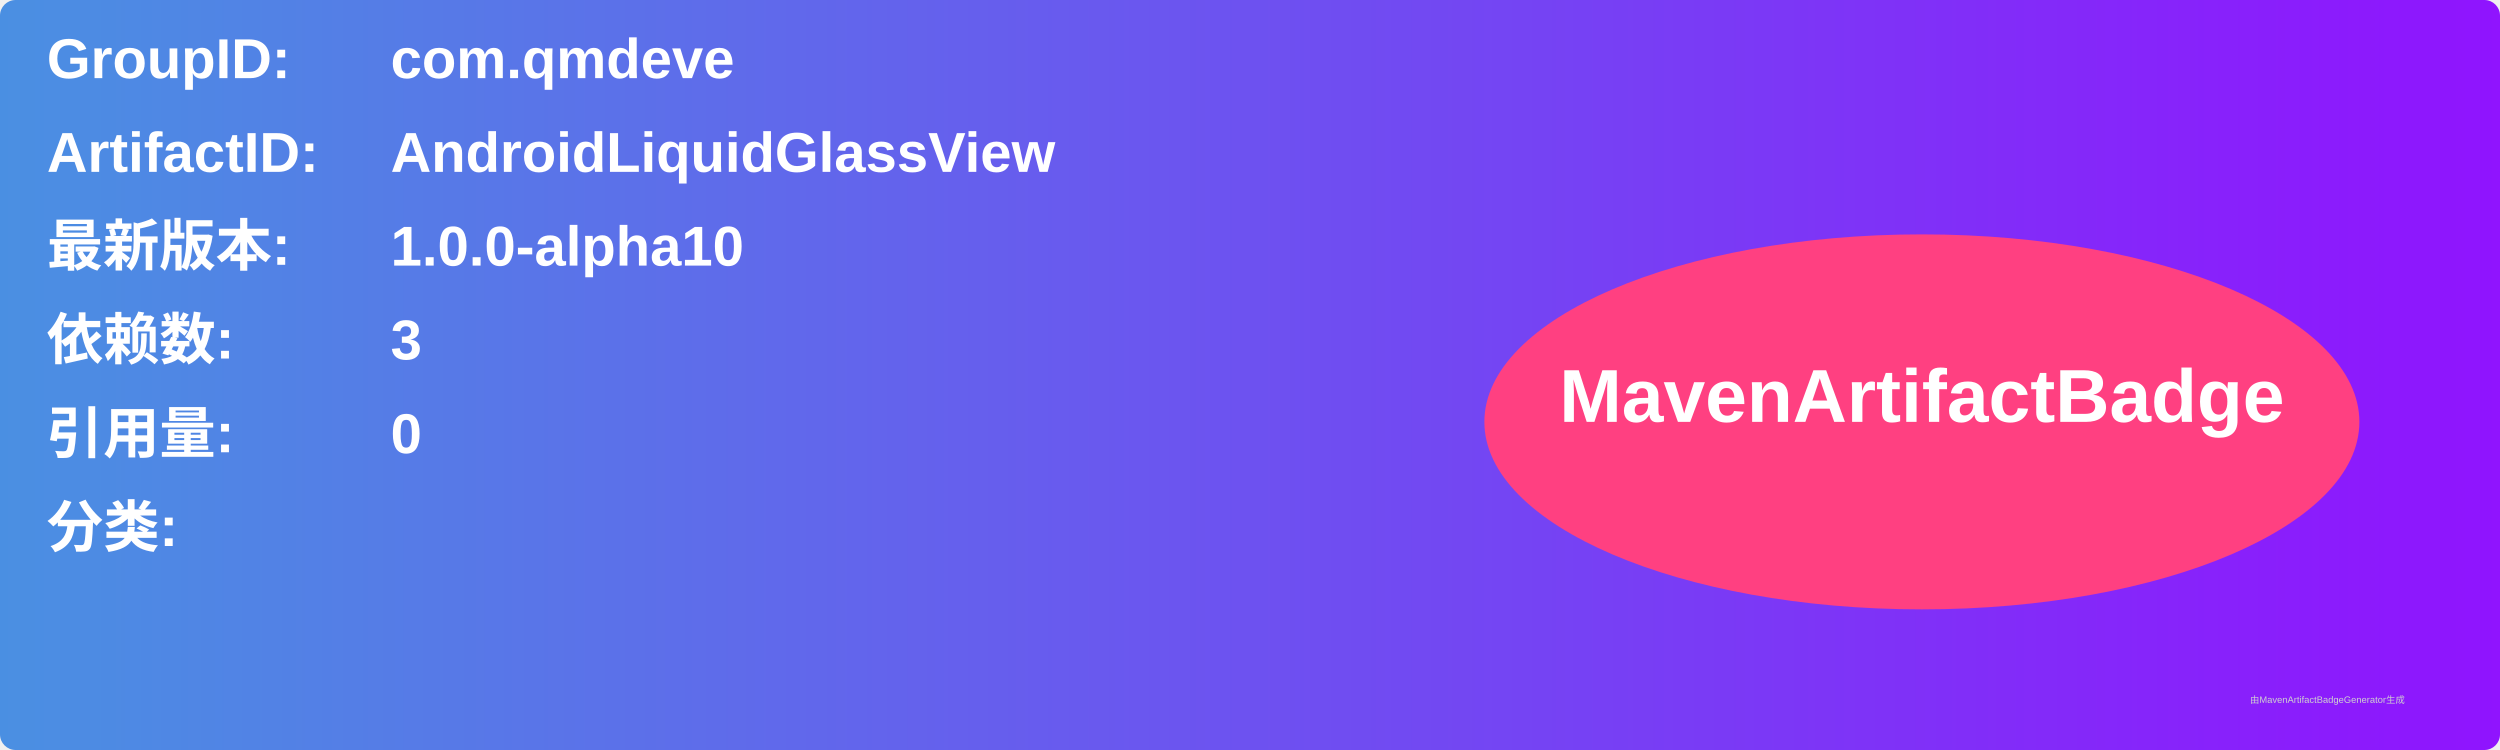
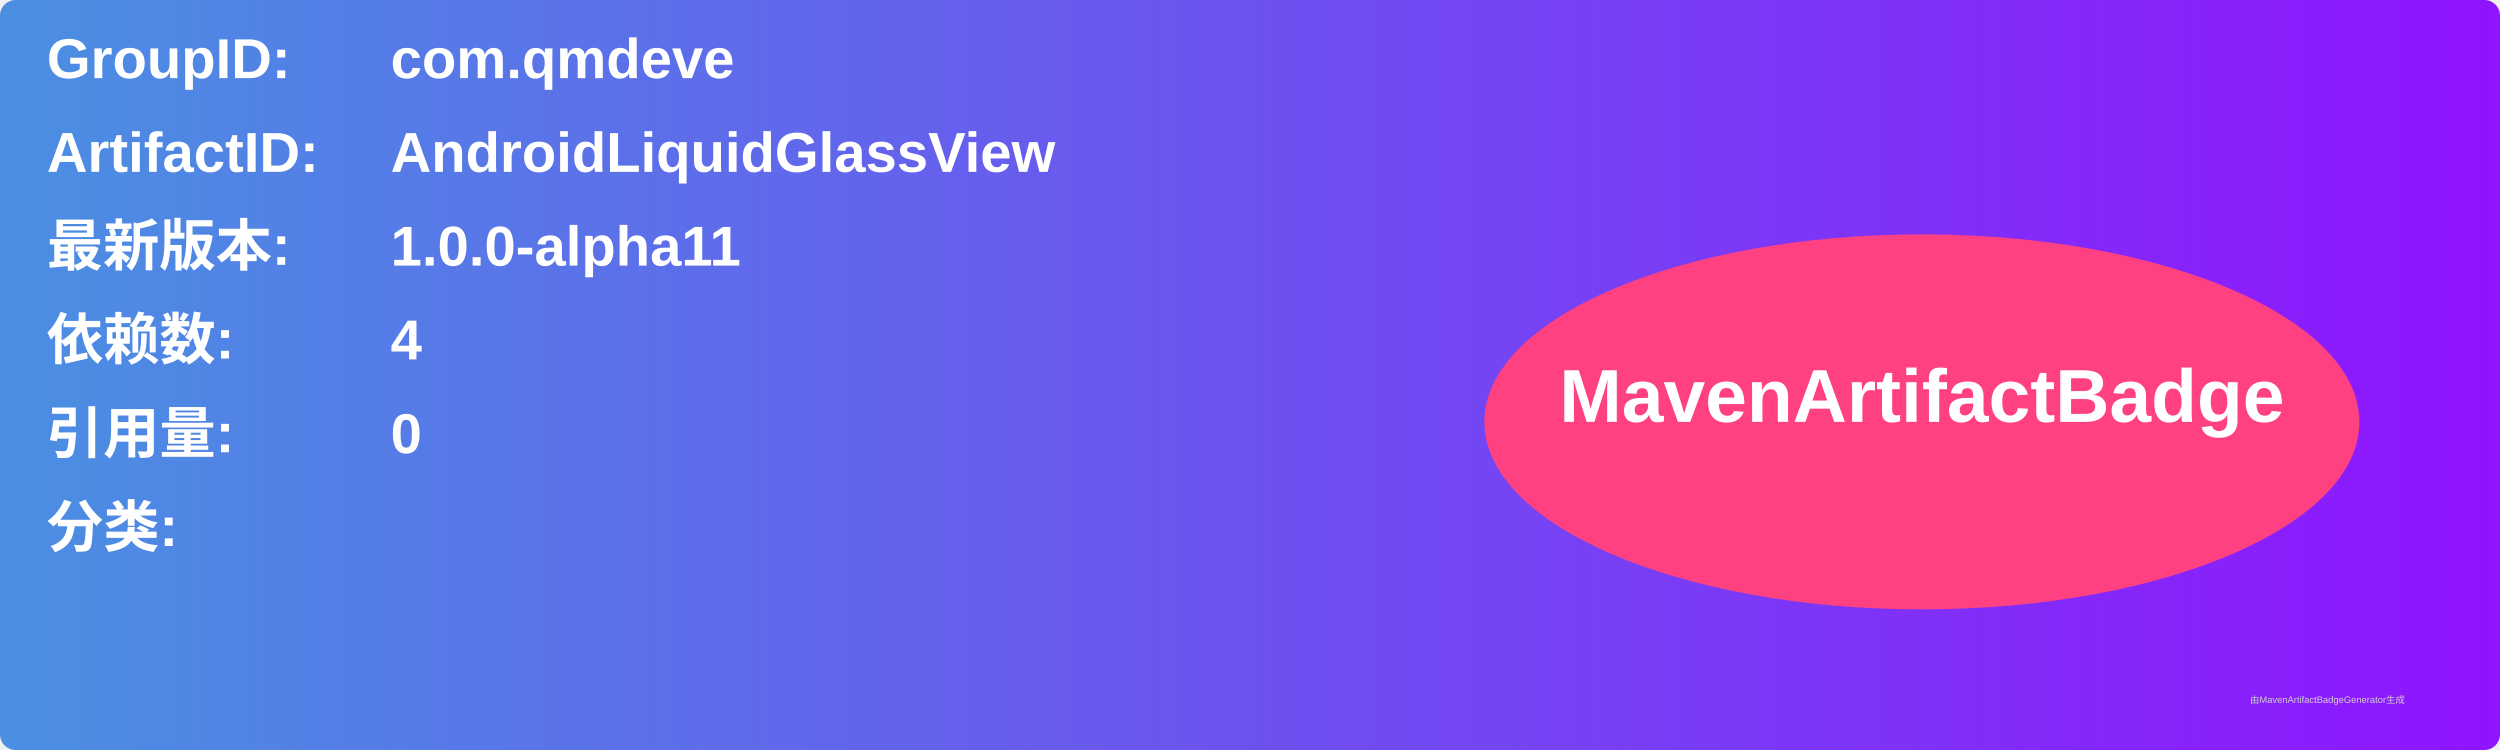
<svg xmlns="http://www.w3.org/2000/svg" width="800" height="240" viewBox="0 0 800 240">
  <linearGradient id="grad" x1="0%" y1="0%" x2="100%" y2="0%">
    <stop offset="0%" stop-color="#4a90e2" />
    <stop offset="100%" stop-color="#9013fe" />
  </linearGradient>
  <rect width="100%" height="100%" rx="5" ry="5" fill="url(#grad)" />
  <g transform="translate(15, 15)">
    <text x="0" y="10" font-family="Arial" font-size="18" fill="white" font-weight="bold" width="260">GroupID:</text>
    <text x="110" y="10" font-family="Arial" font-size="18" fill="white" font-weight="bold" width="460">com.qmdeve</text>
    <text x="0" y="40" font-family="Arial" font-size="18" fill="white" font-weight="bold" width="260">ArtifactID:</text>
    <text x="110" y="40" font-family="Arial" font-size="18" fill="white" font-weight="bold" width="460">AndroidLiquidGlassView</text>
    <text x="0" y="70" font-family="Arial" font-size="18" fill="white" font-weight="bold">最新版本:</text>
    <text x="110" y="70" font-family="Arial" font-size="18" fill="white" font-weight="bold">
-       <tspan font-weight="bold">1.0.0-alpha10</tspan>
+       <tspan font-weight="bold">1.0.0-alpha11</tspan>
    </text>
    <text x="0" y="100" font-family="Arial" font-size="18" fill="white" font-weight="bold">依赖数: </text>
    <text x="110" y="100" font-family="Arial" font-size="18" fill="white">
-       <tspan font-weight="bold">3</tspan>
+       <tspan font-weight="bold">4</tspan>
    </text>
    <text x="0" y="130" font-family="Arial" font-size="18" fill="white" font-weight="bold">引用量: </text>
    <text x="110" y="130" font-family="Arial" font-size="18" fill="white">
      <tspan font-weight="bold">0</tspan>
    </text>
    <text x="0" y="160" font-family="Arial" font-size="18" fill="white" font-weight="bold">分类:</text>
    <text x="10" y="190" font-family="Arial" font-size="10" fill="white">
      <tspan font-weight="bold" />
    </text>
    <ellipse cx="600" cy="120" rx="140" ry="60" fill="#ff4081" />
    <text x="600" y="120" text-anchor="middle" font-family="Arial" font-size="24" fill="white" font-weight="bold">MavenArtifactBadge</text>
  </g>
  <text x="720" y="225" font-family="Arial" font-size="3" fill="#d0d0d0">由MavenArtifactBadgeGenerator生成</text>
</svg>
